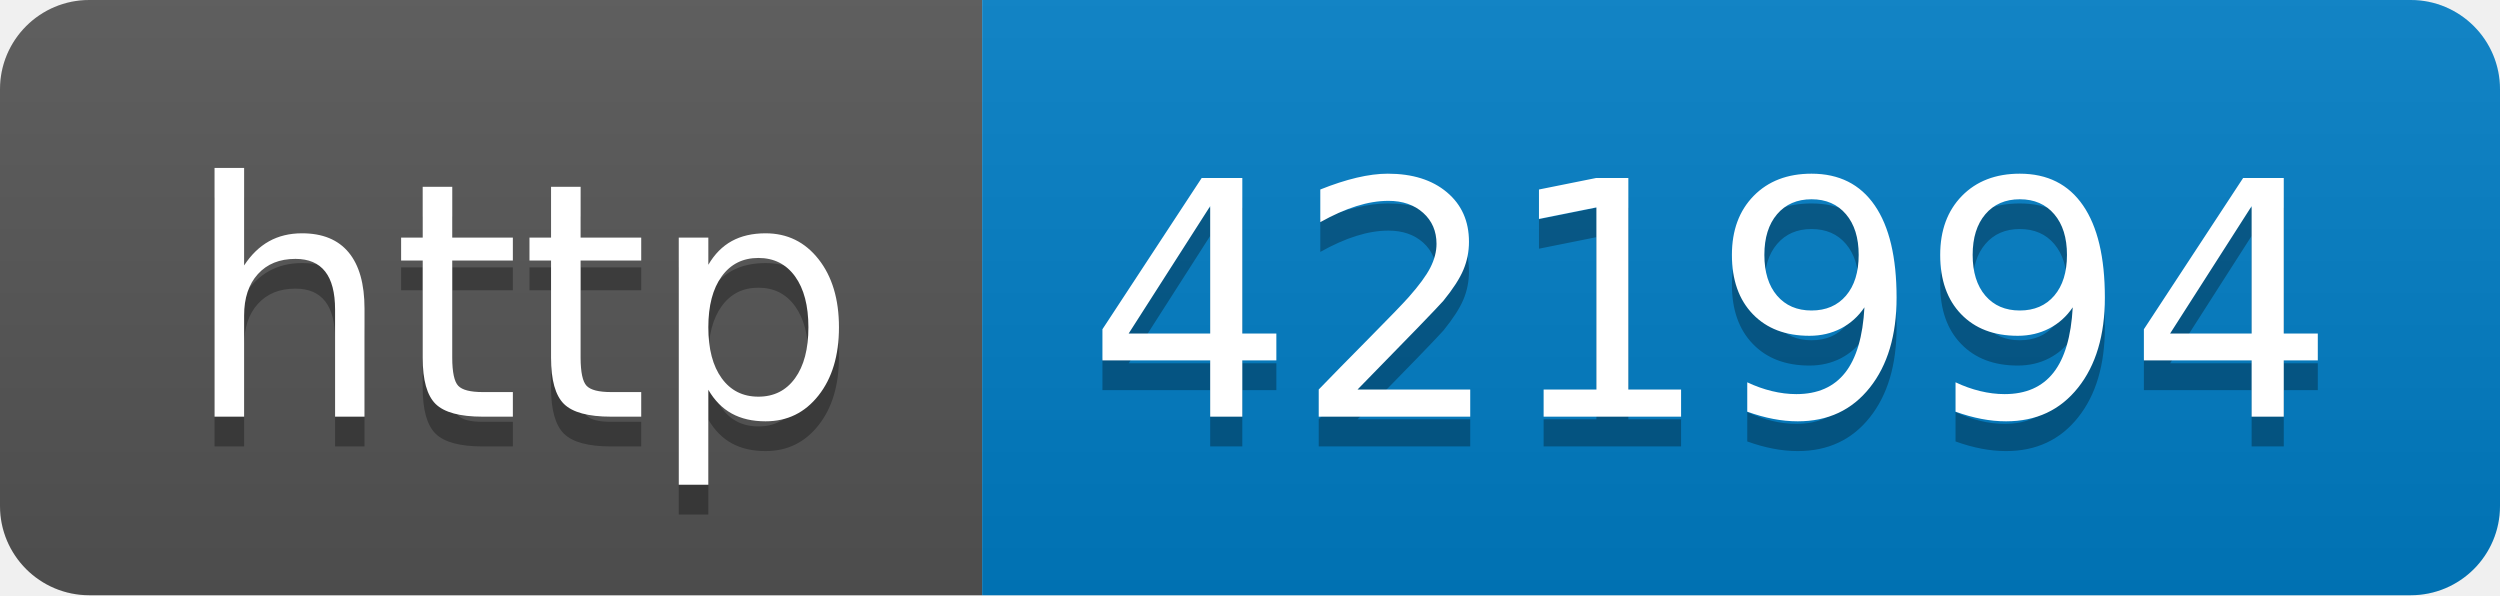
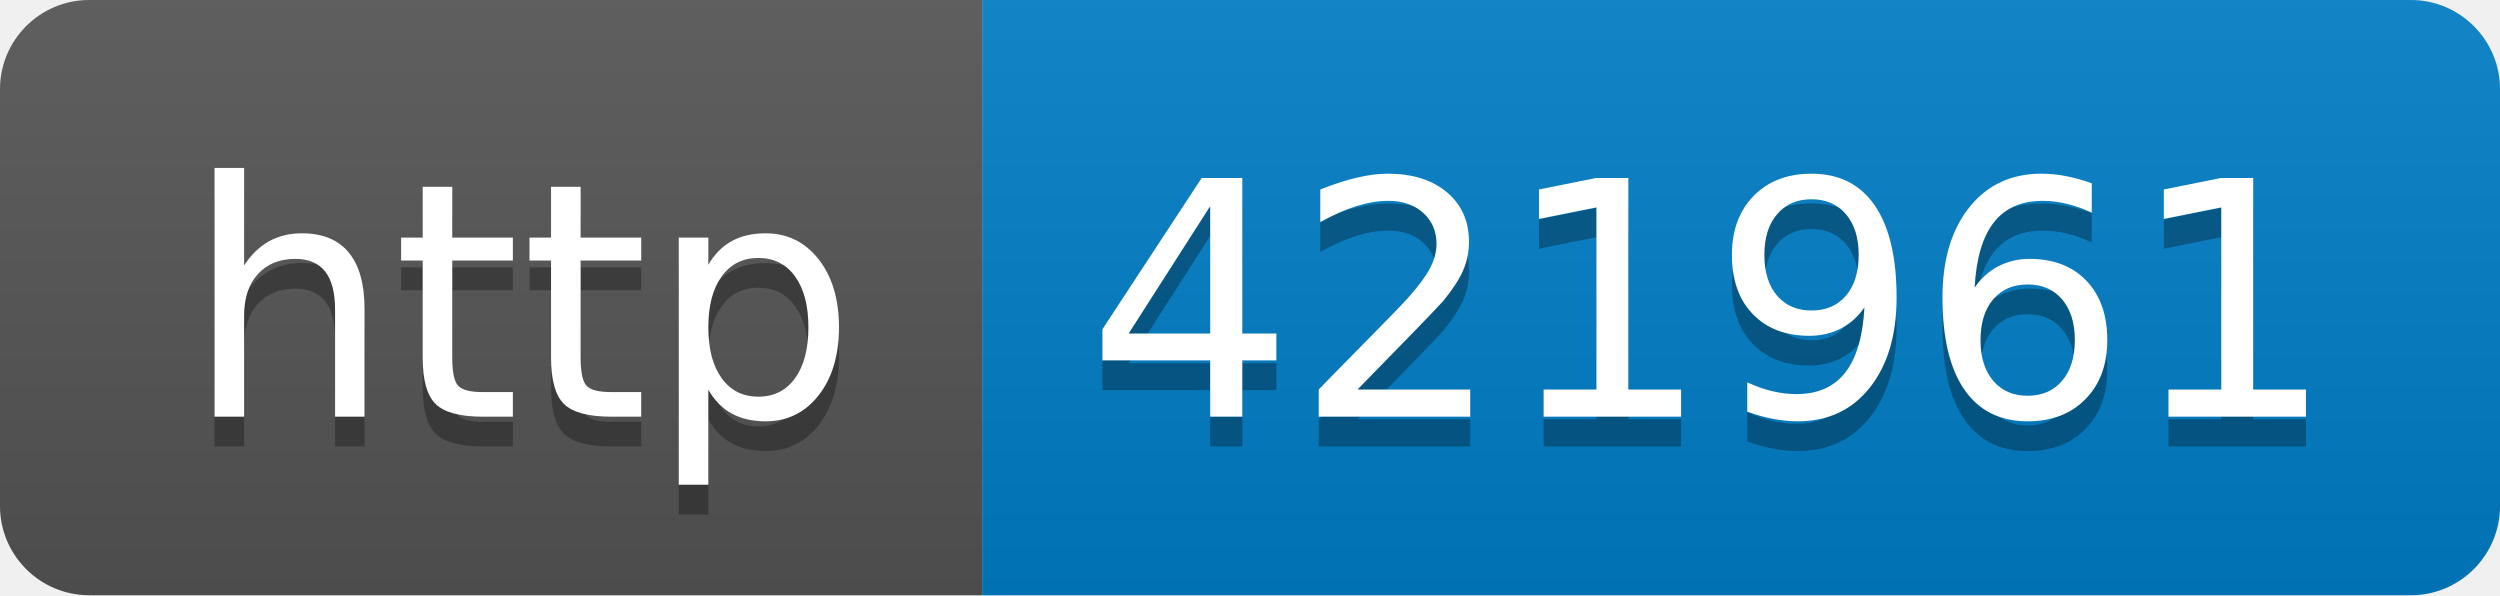
- <svg xmlns="http://www.w3.org/2000/svg" width="84" height="20" role="img" aria-label="http: 421994">
+ <svg xmlns="http://www.w3.org/2000/svg" width="84" height="20" role="img" aria-label="http: 421961">
  <linearGradient id="s" x2="0" y2="100%">
    <stop offset="0" stop-color="#bbb" stop-opacity=".1" />
    <stop offset="1" stop-opacity=".1" />
  </linearGradient>
  <clipPath id="r">
    <rect width="84" height="20" rx="3" fill="#fff" />
  </clipPath>
  <g clip-path="url(#r)">
    <rect width="33" height="20" fill="#555" />
    <rect x="33" width="51" height="20" fill="#007ec6" />
    <rect width="84" height="20" fill="url(#s)" />
  </g>
  <g fill="#fff" text-anchor="middle" font-family="Verdana,Geneva,DejaVu Sans,sans-serif" text-rendering="geometricPrecision" font-size="110">
    <text aria-hidden="true" x="175" y="150" fill="#010101" fill-opacity=".3" transform="scale(.1)" textLength="230">http</text>
    <text x="175" y="140" transform="scale(.1)" fill="#fff" textLength="230">http</text>
-     <text aria-hidden="true" x="575" y="150" fill="#010101" fill-opacity=".3" transform="scale(.1)" textLength="410">421994</text>
-     <text x="575" y="140" transform="scale(.1)" fill="#fff" textLength="410">421994</text>
+     <text aria-hidden="true" x="575" y="150" fill="#010101" fill-opacity=".3" transform="scale(.1)" textLength="410">421961</text>
+     <text x="575" y="140" transform="scale(.1)" fill="#fff" textLength="410">421961</text>
  </g>
</svg>
